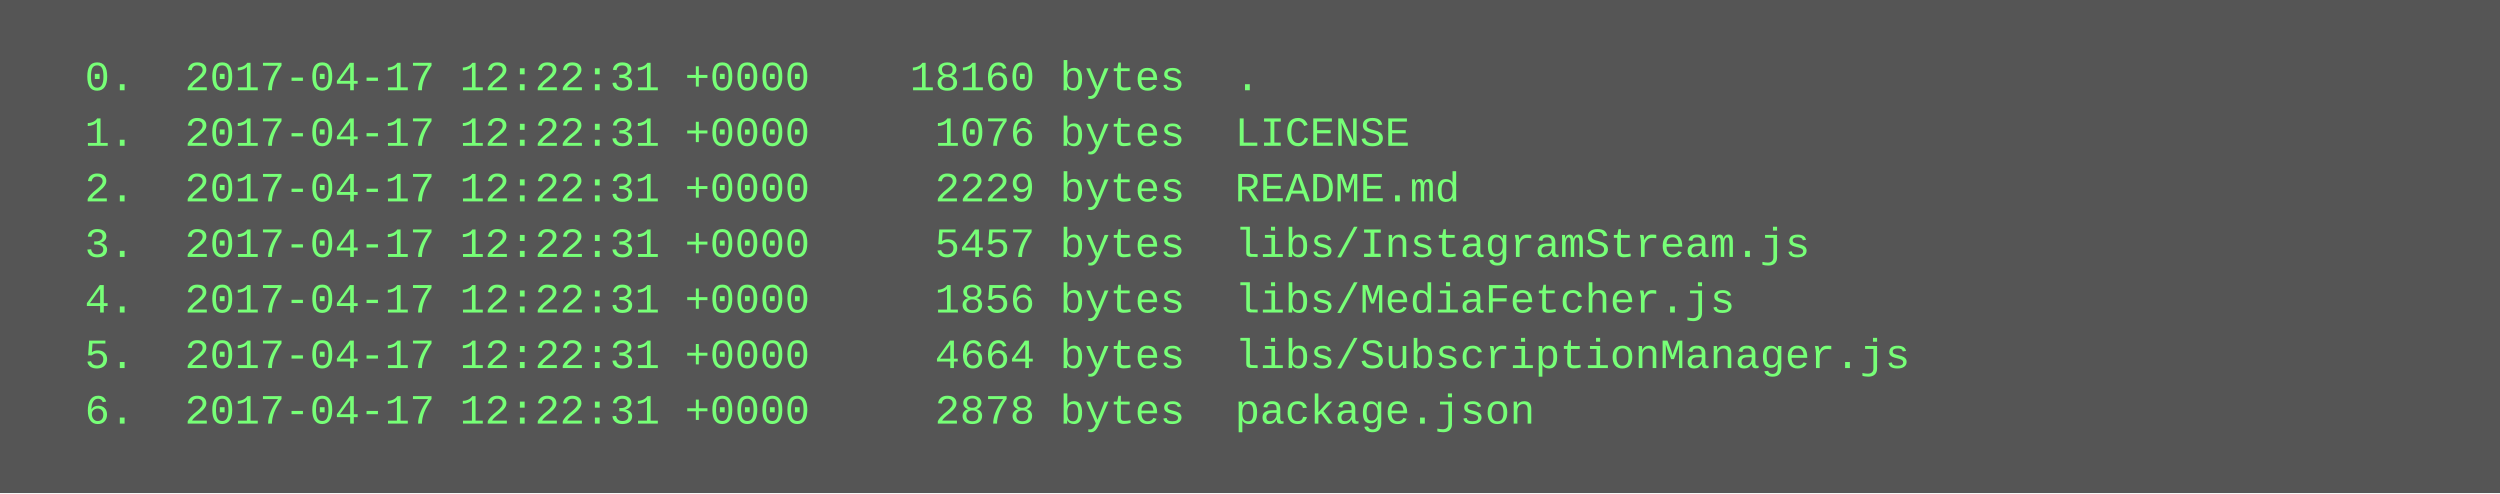
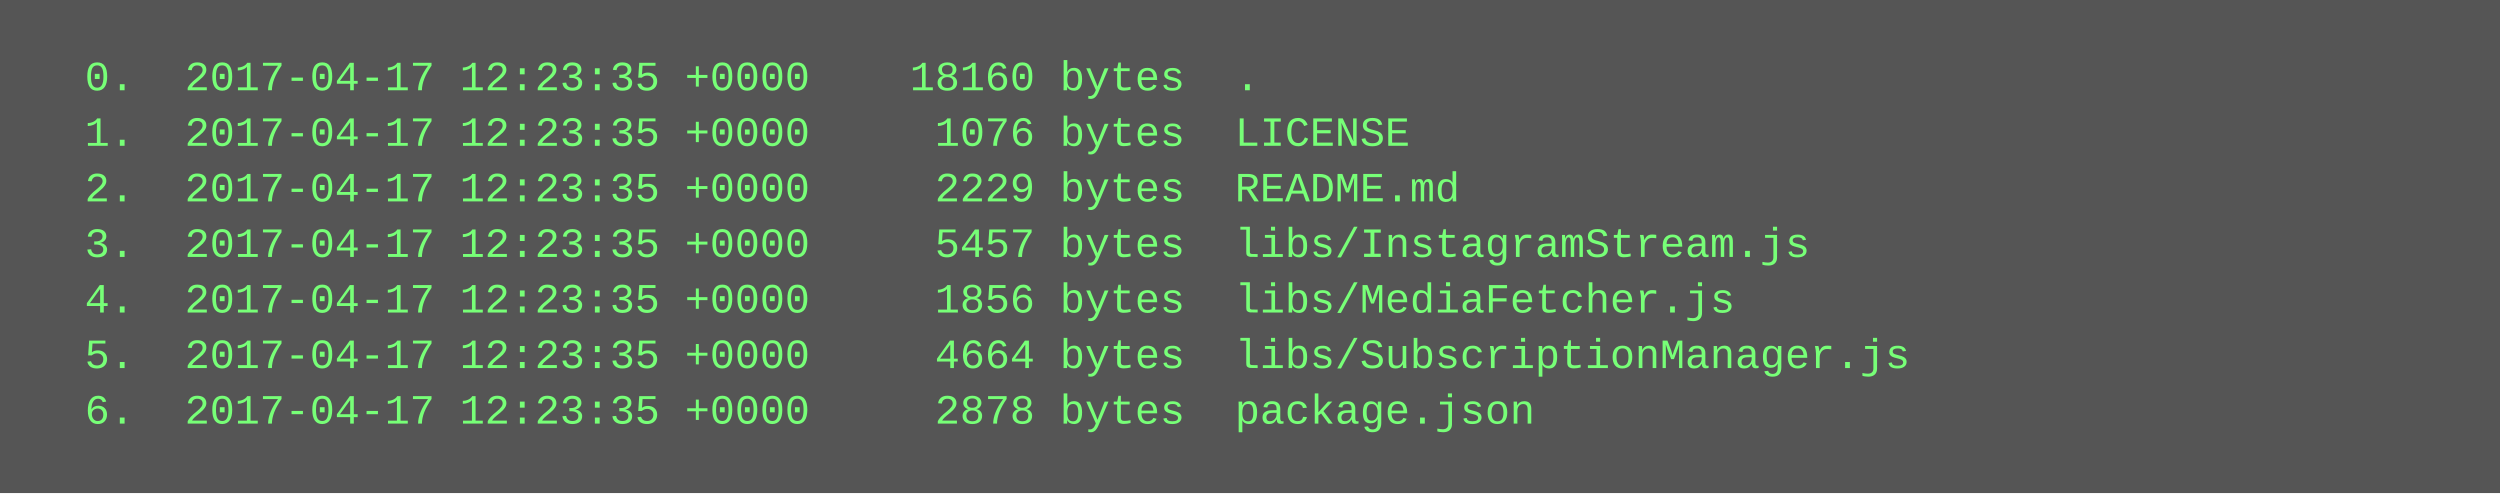
<svg xmlns="http://www.w3.org/2000/svg" height="142" width="720">
  <rect height="142" fill="#555" width="720" />
  <text fill="#7f7" font-family="Courier New" font-size="12" xml:space="preserve">
-     <tspan x="10" y="26">  0.  2017-04-17 12:22:31 +0000    18160 bytes  .</tspan>
-     <tspan x="10" y="42">  1.  2017-04-17 12:22:31 +0000     1076 bytes  LICENSE</tspan>
-     <tspan x="10" y="58">  2.  2017-04-17 12:22:31 +0000     2229 bytes  README.md</tspan>
-     <tspan x="10" y="74">  3.  2017-04-17 12:22:31 +0000     5457 bytes  libs/InstagramStream.js</tspan>
-     <tspan x="10" y="90">  4.  2017-04-17 12:22:31 +0000     1856 bytes  libs/MediaFetcher.js</tspan>
-     <tspan x="10" y="106">  5.  2017-04-17 12:22:31 +0000     4664 bytes  libs/SubscriptionManager.js</tspan>
-     <tspan x="10" y="122">  6.  2017-04-17 12:22:31 +0000     2878 bytes  package.json</tspan>
+     <tspan x="10" y="26">  0.  2017-04-17 12:23:35 +0000    18160 bytes  .</tspan>
+     <tspan x="10" y="42">  1.  2017-04-17 12:23:35 +0000     1076 bytes  LICENSE</tspan>
+     <tspan x="10" y="58">  2.  2017-04-17 12:23:35 +0000     2229 bytes  README.md</tspan>
+     <tspan x="10" y="74">  3.  2017-04-17 12:23:35 +0000     5457 bytes  libs/InstagramStream.js</tspan>
+     <tspan x="10" y="90">  4.  2017-04-17 12:23:35 +0000     1856 bytes  libs/MediaFetcher.js</tspan>
+     <tspan x="10" y="106">  5.  2017-04-17 12:23:35 +0000     4664 bytes  libs/SubscriptionManager.js</tspan>
+     <tspan x="10" y="122">  6.  2017-04-17 12:23:35 +0000     2878 bytes  package.json</tspan>
  </text>
</svg>
